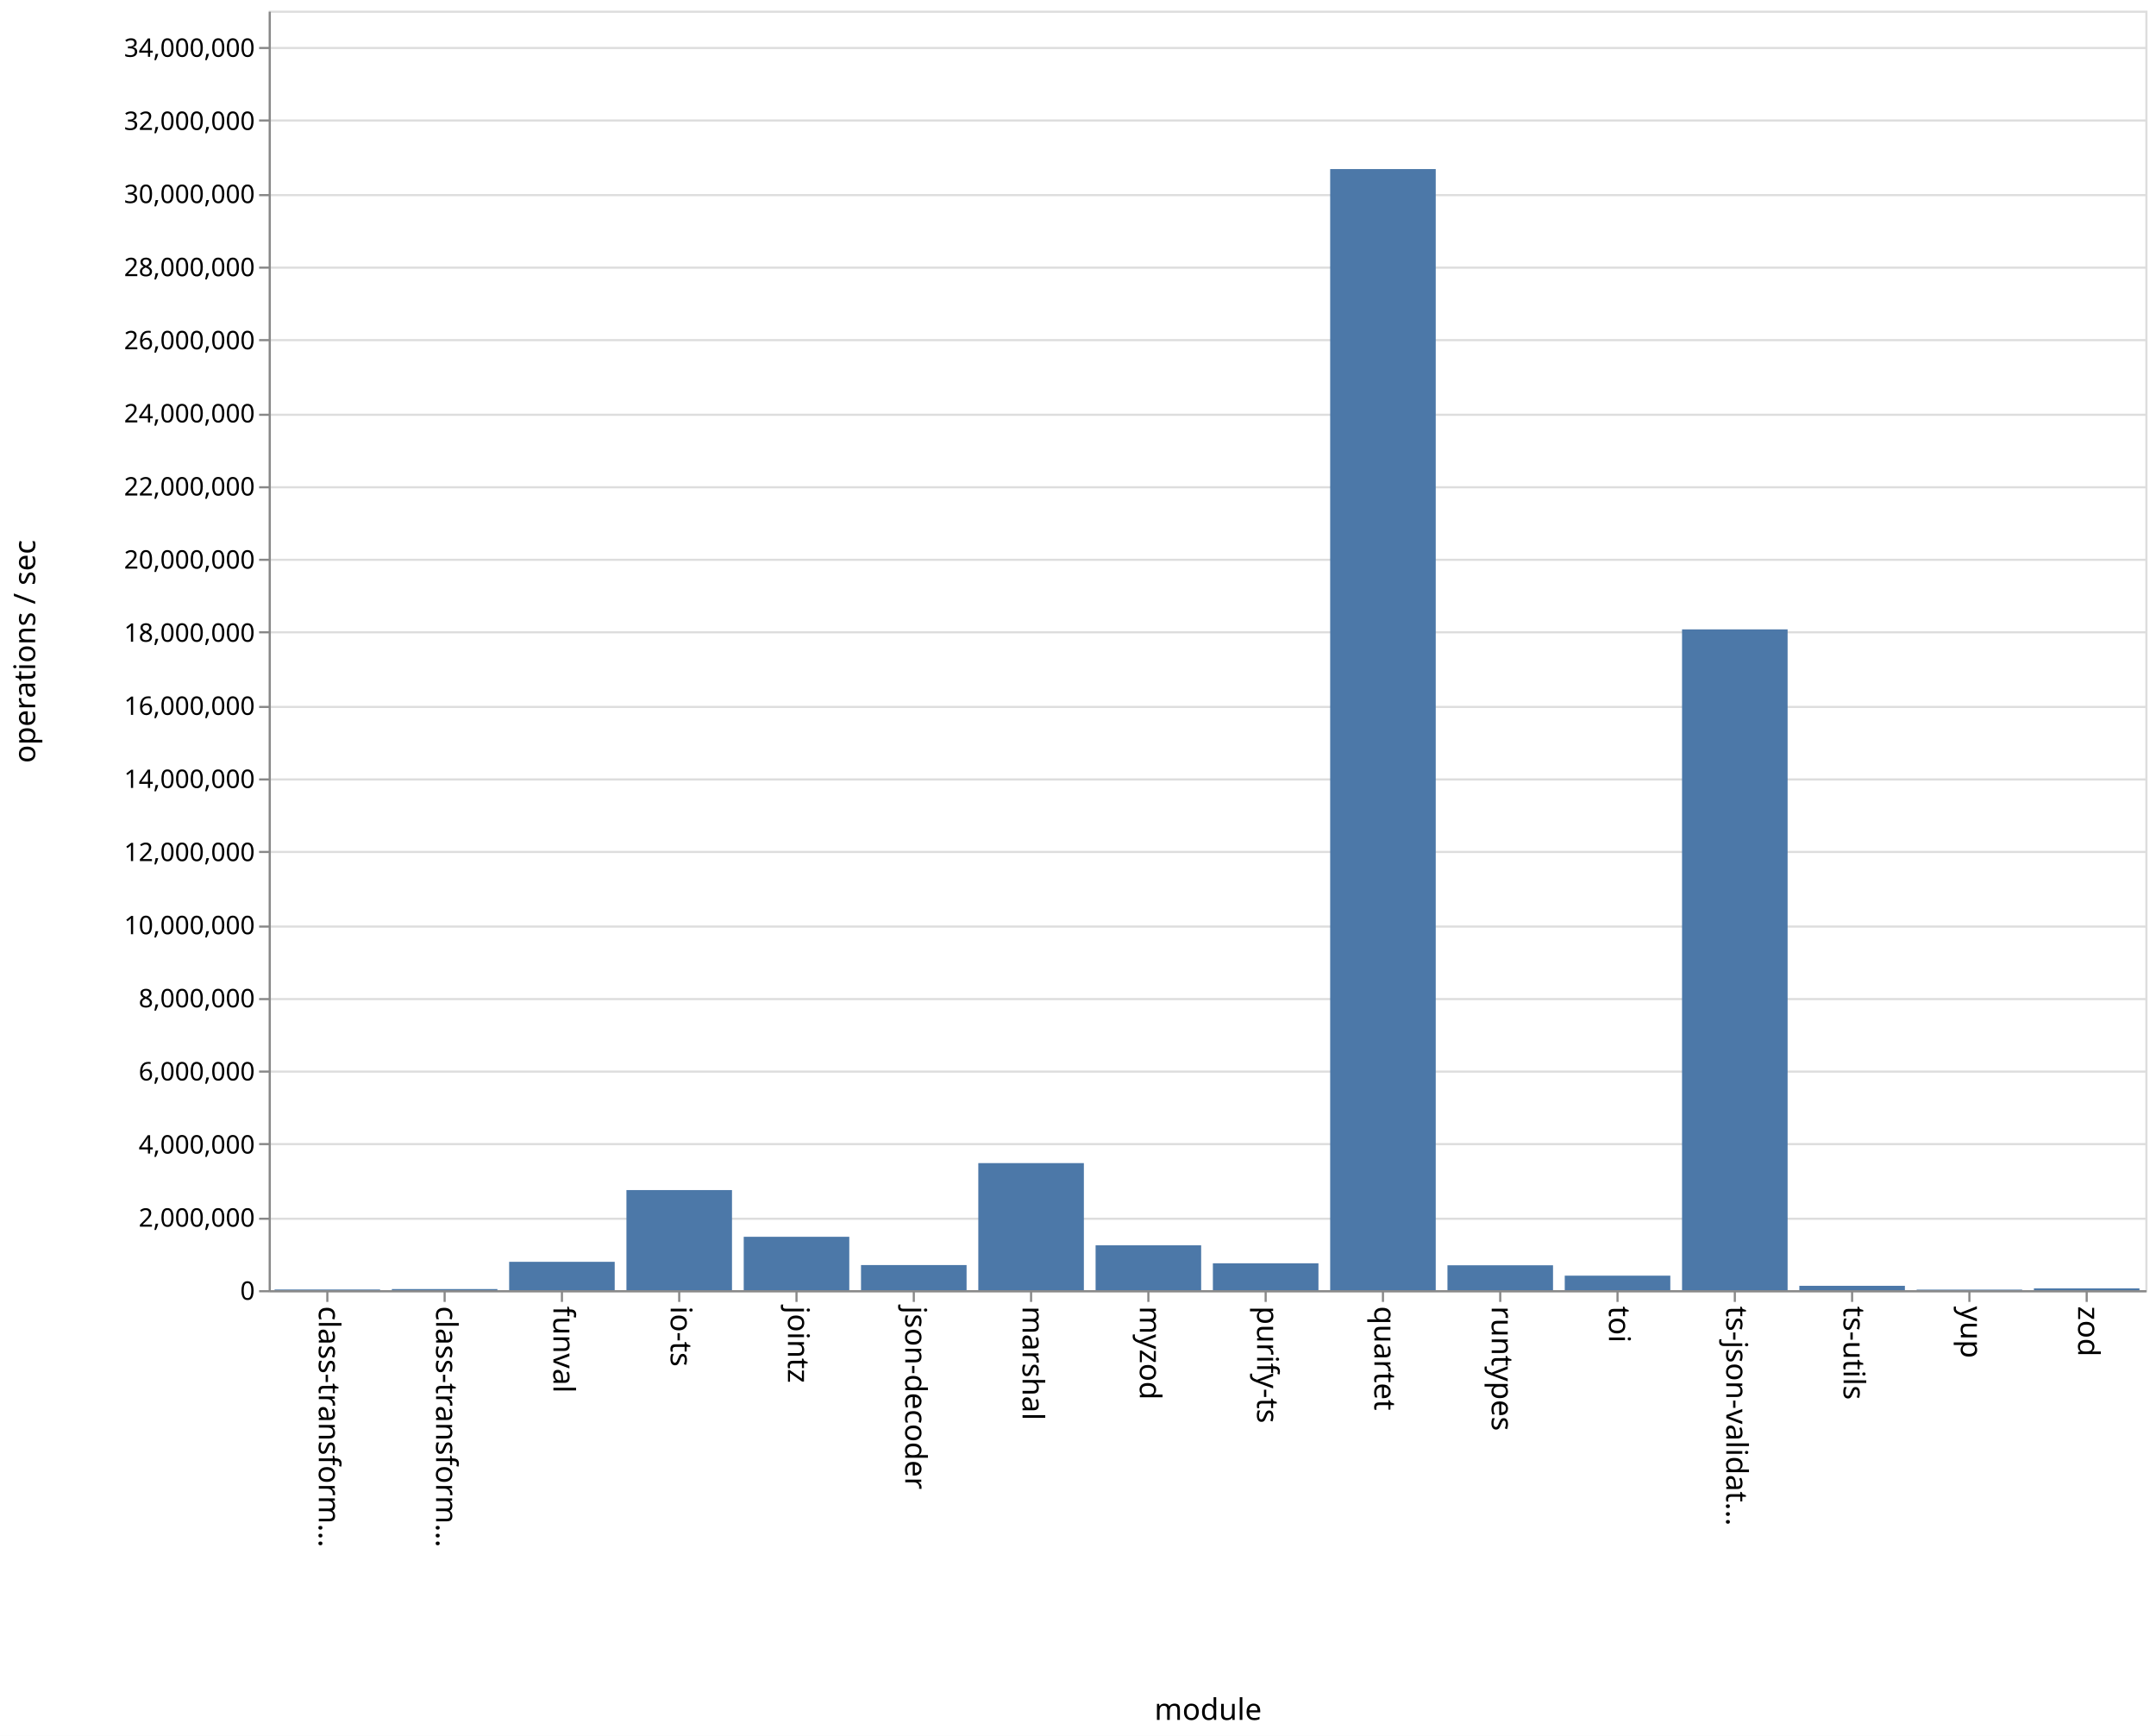
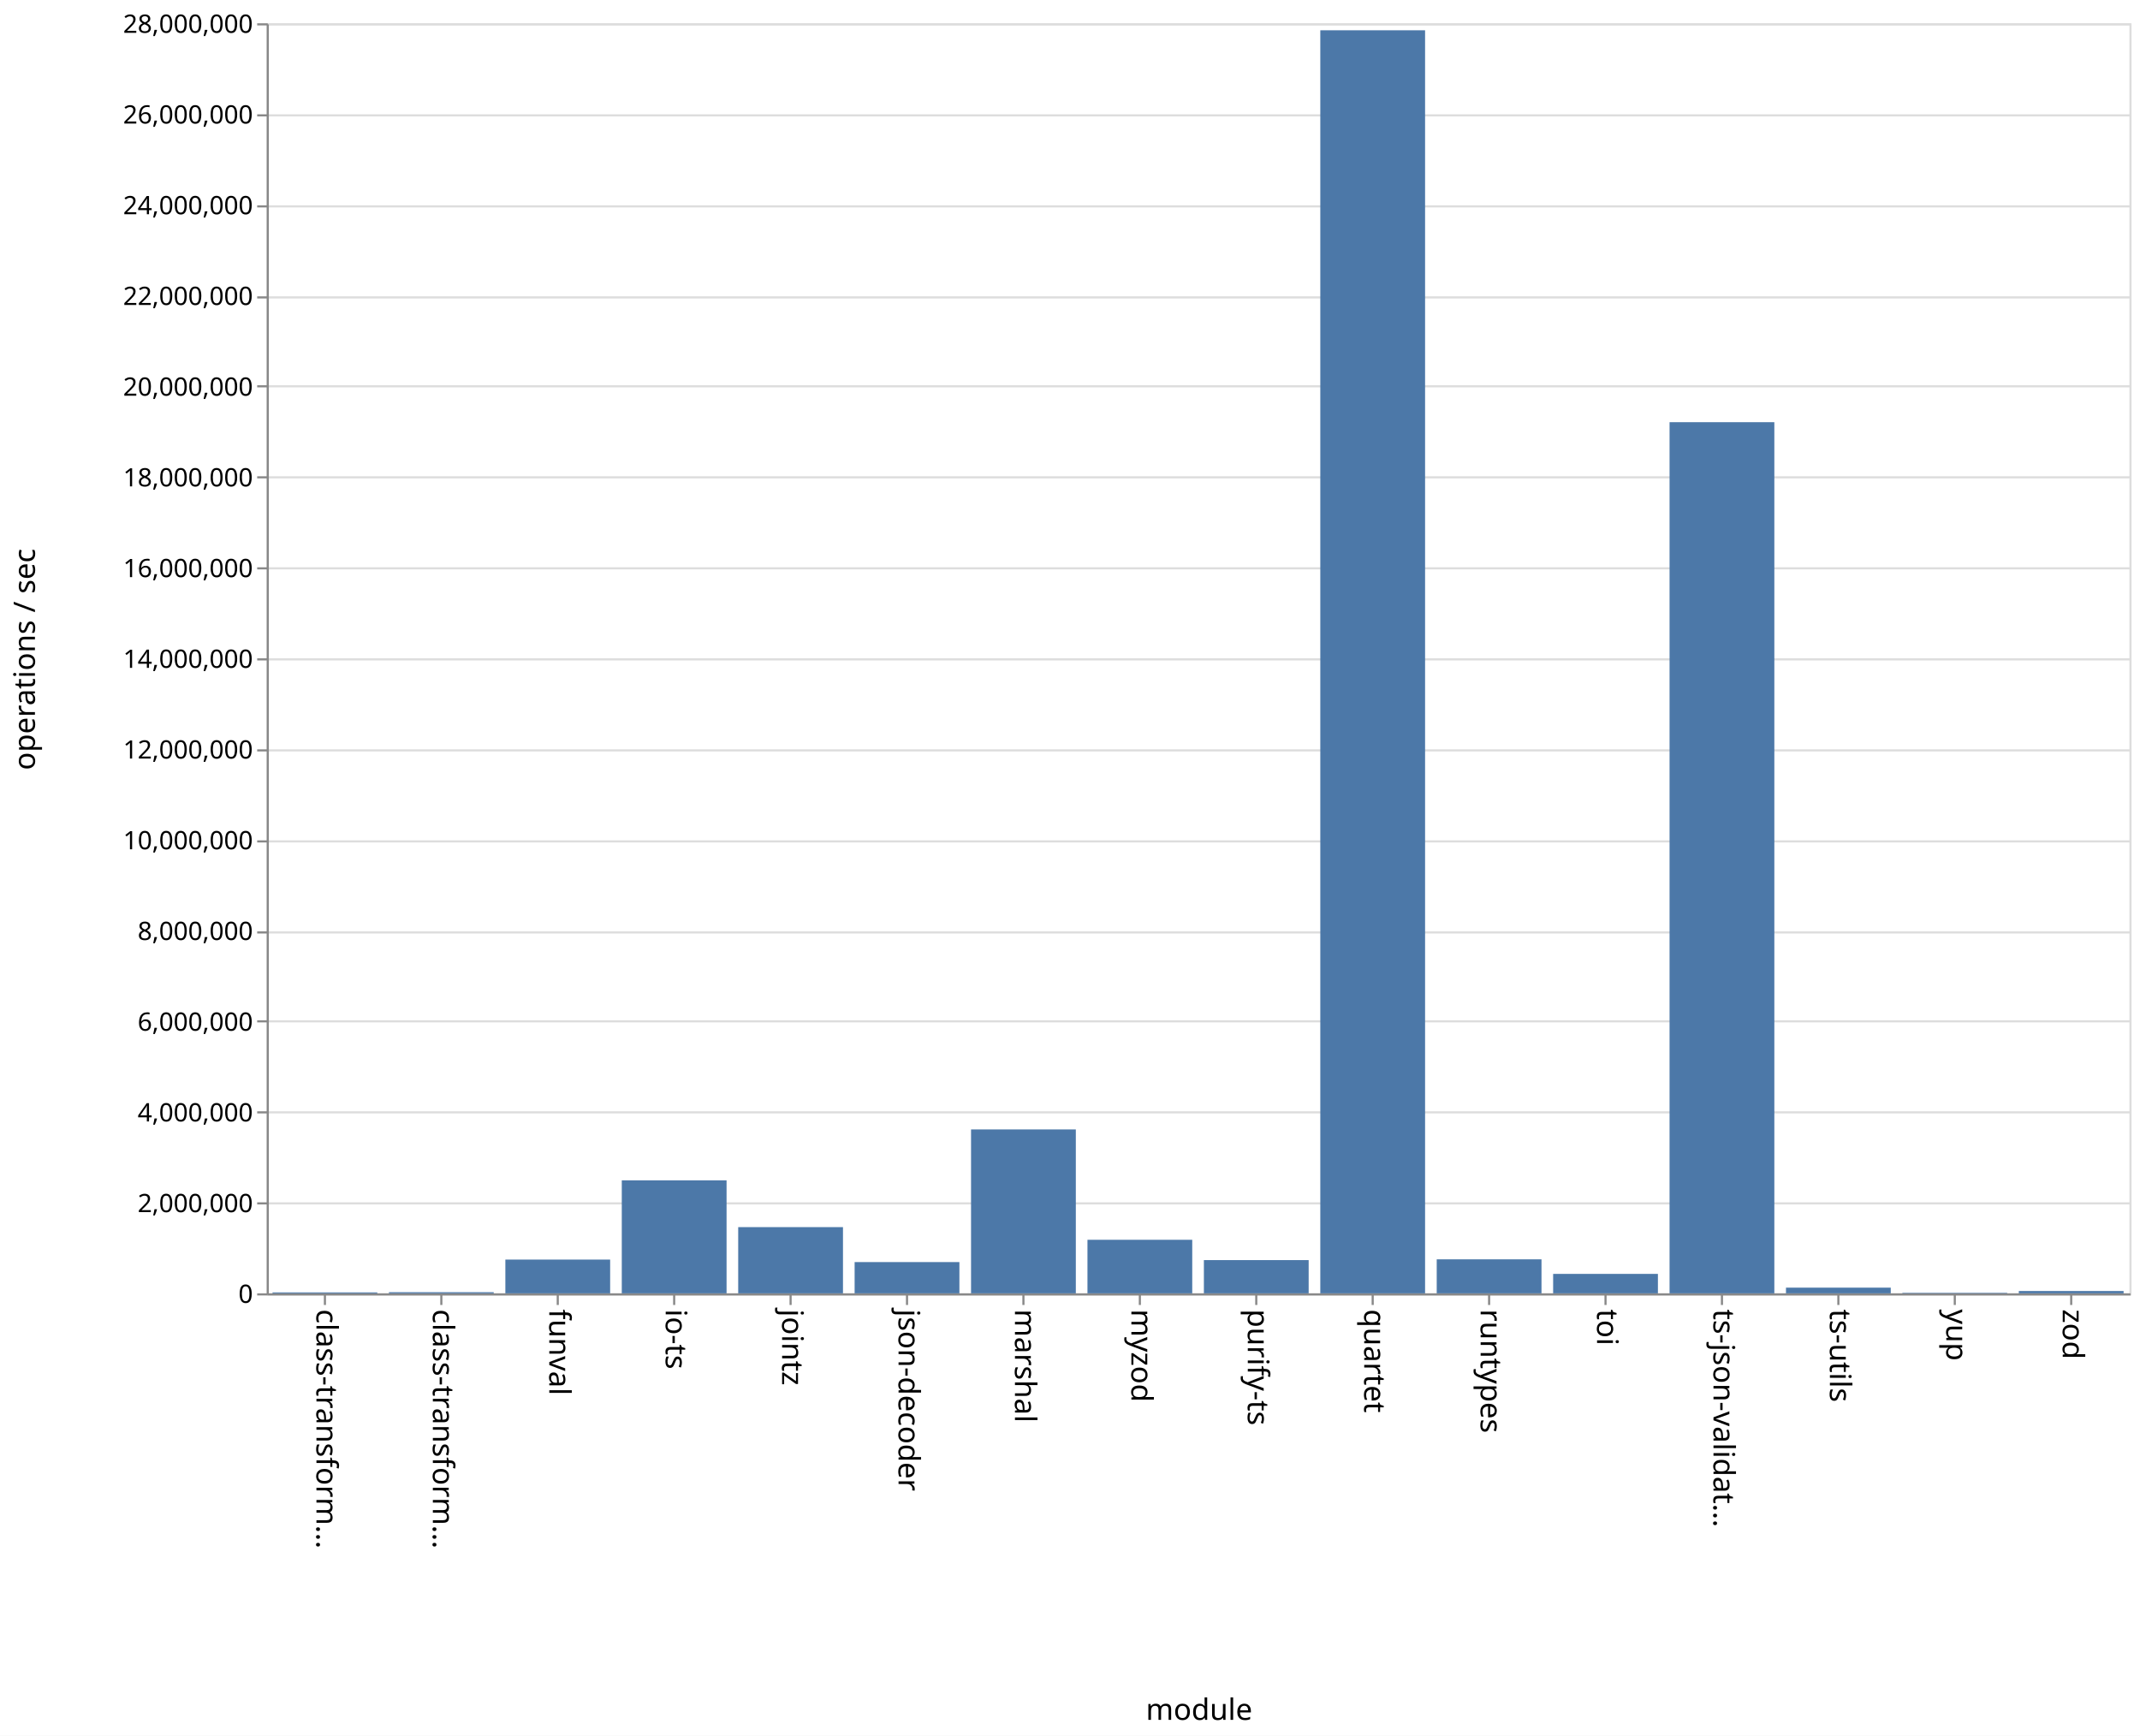
- <svg xmlns="http://www.w3.org/2000/svg" class="marks" width="1011" height="814">
-   <path fill="#fff" d="M0 0h1011v814H0z" />
+ <svg xmlns="http://www.w3.org/2000/svg" class="marks" width="1011" height="820">
+   <path fill="#fff" d="M0 0h1011v820H0z" />
  <g class="mark-group role-frame root" aria-roledescription="group mark container">
-     <path class="background" aria-hidden="true" d="M126.5 5.5h880v600h-880z" fill="none" stroke="#ddd" />
+     <path class="background" aria-hidden="true" d="M126.5 11.5h880v600h-880z" fill="none" stroke="#ddd" />
    <g class="mark-group role-axis" aria-hidden="true">
-       <path class="background" aria-hidden="true" d="M126.5 5.5z" pointer-events="none" fill="none" />
+       <path class="background" aria-hidden="true" d="M126.5 11.5z" pointer-events="none" fill="none" />
      <g class="mark-rule role-axis-grid" pointer-events="none" fill="none" stroke="#ddd">
-         <path d="M126.5 605.5h880M126.5 571.5h880M126.5 536.5h880M126.5 502.5h880M126.5 468.5h880M126.5 434.5h880M126.5 399.5h880M126.5 365.5h880M126.5 331.5h880M126.5 296.5h880M126.5 262.5h880M126.5 228.5h880M126.5 194.5h880M126.5 159.5h880M126.5 125.5h880M126.5 91.5h880M126.5 56.5h880M126.5 22.5h880" />
+         <path d="M126.5 611.5h880M126.5 568.5h880M126.5 525.5h880M126.5 482.5h880M126.5 440.5h880M126.5 397.5h880M126.5 354.5h880M126.5 311.5h880M126.5 268.5h880M126.5 225.5h880M126.5 182.5h880M126.5 140.5h880M126.5 97.5h880M126.5 54.5h880M126.5 11.5h880" />
      </g>
    </g>
    <g class="mark-group role-axis" aria-roledescription="axis" aria-label="X-axis titled 'module' for a discrete scale with 16 values: class-transformer-validator-async, class-transformer-validator-sync, funval, io-ts, jointz, ending with zod">
-       <path class="background" aria-hidden="true" d="M126.5 605.5z" pointer-events="none" fill="none" />
+       <path class="background" aria-hidden="true" d="M126.5 611.5z" pointer-events="none" fill="none" />
      <g class="mark-rule role-axis-tick" pointer-events="none" fill="none" stroke="#888">
-         <path d="M153.5 605.5v5M208.5 605.5v5M263.5 605.5v5M318.5 605.5v5M373.5 605.5v5M428.5 605.5v5M483.5 605.5v5M538.5 605.5v5M593.5 605.5v5M648.5 605.5v5M703.5 605.5v5M758.5 605.5v5M813.5 605.5v5M868.5 605.5v5M923.5 605.5v5M978.5 605.5v5" />
+         <path d="M153.5 611.5v5M208.5 611.5v5M263.5 611.5v5M318.5 611.5v5M373.5 611.5v5M428.5 611.5v5M483.5 611.5v5M538.5 611.5v5M593.5 611.5v5M648.5 611.5v5M703.5 611.5v5M758.5 611.5v5M813.5 611.5v5M868.5 611.5v5M923.5 611.5v5M978.5 611.5v5" />
      </g>
      <g class="mark-text role-axis-label" pointer-events="none" font-family="sans-serif" font-size="14">
-         <text transform="rotate(90 -231.5 381)">
+         <text transform="rotate(90 -234.5 384)">
                    class-transform…
                </text>
-         <text transform="rotate(90 -204 408.5)">
+         <text transform="rotate(90 -207 411.5)">
                    class-transform…
                </text>
-         <text transform="rotate(90 -176.5 436)">
+         <text transform="rotate(90 -179.5 439)">
                    funval
                </text>
-         <text transform="rotate(90 -149 463.5)">
+         <text transform="rotate(90 -152 466.5)">
                    io-ts
                </text>
-         <text transform="rotate(90 -121.5 491)">
+         <text transform="rotate(90 -124.5 494)">
                    jointz
                </text>
-         <text transform="rotate(90 -94 518.5)">
+         <text transform="rotate(90 -97 521.5)">
                    json-decoder
                </text>
-         <text transform="rotate(90 -66.5 546)">
+         <text transform="rotate(90 -69.5 549)">
                    marshal
                </text>
-         <text transform="rotate(90 -39 573.5)">
+         <text transform="rotate(90 -42 576.5)">
                    myzod
                </text>
-         <text transform="rotate(90 -11.5 601)">
+         <text transform="rotate(90 -14.5 604)">
                    purify-ts
                </text>
-         <text transform="rotate(90 16 628.5)">
+         <text transform="rotate(90 13 631.5)">
                    quartet
                </text>
-         <text transform="rotate(90 43.5 656)">
+         <text transform="rotate(90 40.5 659)">
                    runtypes
                </text>
-         <text transform="rotate(90 71 683.5)">
+         <text transform="rotate(90 68 686.5)">
                    toi
                </text>
-         <text transform="rotate(90 98.5 711)">
+         <text transform="rotate(90 95.5 714)">
                    ts-json-validat…
                </text>
-         <text transform="rotate(90 126 738.5)">
+         <text transform="rotate(90 123 741.5)">
                    ts-utils
                </text>
-         <text transform="rotate(90 153.5 766)">
+         <text transform="rotate(90 150.5 769)">
                    yup
                </text>
-         <text transform="rotate(90 181 793.5)">
+         <text transform="rotate(90 178 796.5)">
                    zod
                </text>
      </g>
-       <path fill="none" stroke="#888" d="M126.5 605.5h880" pointer-events="none" />
-       <text text-anchor="middle" transform="translate(566.5 806.5)" font-family="sans-serif" font-size="14" font-weight="400" pointer-events="none">
+       <path fill="none" stroke="#888" d="M126.5 611.5h880" pointer-events="none" />
+       <text text-anchor="middle" transform="translate(566.5 812.5)" font-family="sans-serif" font-size="14" font-weight="400" pointer-events="none">
                module
            </text>
    </g>
-     <g class="mark-group role-axis" aria-roledescription="axis" aria-label="Y-axis titled 'operations / sec' for a linear scale with values from 0 to 35,000,000">
-       <path class="background" aria-hidden="true" d="M126.5 5.5z" pointer-events="none" fill="none" />
+     <g class="mark-group role-axis" aria-roledescription="axis" aria-label="Y-axis titled 'operations / sec' for a linear scale with values from 0 to 28,000,000">
+       <path class="background" aria-hidden="true" d="M126.5 11.5z" pointer-events="none" fill="none" />
      <g class="mark-rule role-axis-tick" pointer-events="none" fill="none" stroke="#888">
-         <path d="M126.5 605.5h-5M126.5 571.5h-5M126.5 536.5h-5M126.5 502.5h-5M126.5 468.5h-5M126.5 434.5h-5M126.5 399.5h-5M126.5 365.5h-5M126.5 331.5h-5M126.5 296.5h-5M126.5 262.5h-5M126.5 228.5h-5M126.5 194.5h-5M126.5 159.5h-5M126.5 125.5h-5M126.5 91.5h-5M126.5 56.5h-5M126.5 22.5h-5" />
+         <path d="M126.5 611.5h-5M126.5 568.5h-5M126.5 525.5h-5M126.5 482.5h-5M126.5 440.5h-5M126.5 397.5h-5M126.5 354.5h-5M126.5 311.5h-5M126.5 268.5h-5M126.5 225.5h-5M126.5 182.5h-5M126.5 140.5h-5M126.5 97.5h-5M126.5 54.5h-5M126.5 11.5h-5" />
      </g>
      <g class="mark-text role-axis-label" pointer-events="none" text-anchor="end" font-family="sans-serif" font-size="12">
-         <text transform="translate(119.5 609.5)">
+         <text transform="translate(119.5 615.5)">
                    0
                </text>
-         <text transform="translate(119.5 575.214)">
+         <text transform="translate(119.5 572.643)">
                    2,000,000
                </text>
-         <text transform="translate(119.5 540.929)">
+         <text transform="translate(119.5 529.786)">
                    4,000,000
                </text>
-         <text transform="translate(119.5 506.643)">
+         <text transform="translate(119.5 486.929)">
                    6,000,000
                </text>
-         <text transform="translate(119.5 472.357)">
+         <text transform="translate(119.5 444.071)">
                    8,000,000
                </text>
-         <text transform="translate(119.5 438.071)">
+         <text transform="translate(119.5 401.214)">
                    10,000,000
                </text>
-         <text transform="translate(119.5 403.786)">
+         <text transform="translate(119.5 358.357)">
                    12,000,000
                </text>
-         <text transform="translate(119.5 369.5)">
+         <text transform="translate(119.5 315.5)">
                    14,000,000
                </text>
-         <text transform="translate(119.5 335.214)">
+         <text transform="translate(119.5 272.643)">
                    16,000,000
                </text>
-         <text transform="translate(119.5 300.929)">
+         <text transform="translate(119.5 229.786)">
                    18,000,000
                </text>
-         <text transform="translate(119.5 266.643)">
+         <text transform="translate(119.5 186.929)">
                    20,000,000
                </text>
-         <text transform="translate(119.5 232.357)">
+         <text transform="translate(119.5 144.071)">
                    22,000,000
                </text>
-         <text transform="translate(119.5 198.071)">
+         <text transform="translate(119.5 101.214)">
                    24,000,000
                </text>
-         <text transform="translate(119.5 163.786)">
+         <text transform="translate(119.5 58.357)">
                    26,000,000
                </text>
-         <text transform="translate(119.5 129.5)">
+         <text transform="translate(119.5 15.5)">
                    28,000,000
                </text>
-         <text transform="translate(119.5 95.214)">
-                     30,000,000
-                 </text>
-         <text transform="translate(119.5 60.929)">
-                     32,000,000
-                 </text>
-         <text transform="translate(119.5 26.643)">
-                     34,000,000
-                 </text>
      </g>
-       <path fill="none" stroke="#888" d="M126.5 605.5V5.5" pointer-events="none" />
-       <text text-anchor="middle" transform="rotate(-90 161 144.5)" font-family="sans-serif" font-size="14" font-weight="400" pointer-events="none">
+       <path fill="none" stroke="#888" d="M126.5 611.5v-600" pointer-events="none" />
+       <text text-anchor="middle" transform="rotate(-90 164 147.5)" font-family="sans-serif" font-size="14" font-weight="400" pointer-events="none">
                operations / sec
            </text>
    </g>
    <g class="mark-rect role-mark marks" aria-roledescription="rect mark container" fill="#4c78a8">
-       <path aria-label="operations / sec: 18107; module: class-transformer-validator-async" aria-roledescription="bar" d="M128.75 604.69h49.5v.31h-49.5z" />
-       <path aria-label="operations / sec: 30200; module: class-transformer-validator-sync" aria-roledescription="bar" d="M183.75 604.482h49.5V605h-49.5z" />
-       <path aria-label="operations / sec: 776009; module: funval" aria-roledescription="bar" d="M238.75 591.697h49.5V605h-49.5z" />
-       <path aria-label="operations / sec: 2738336; module: io-ts" aria-roledescription="bar" d="M293.75 558.057h49.5V605h-49.5z" />
-       <path aria-label="operations / sec: 1460421; module: jointz" aria-roledescription="bar" d="M348.75 579.964h49.5V605h-49.5z" />
-       <path aria-label="operations / sec: 687225; module: json-decoder" aria-roledescription="bar" d="M403.75 593.219h49.5V605h-49.5z" />
-       <path aria-label="operations / sec: 3475822; module: marshal" aria-roledescription="bar" d="M458.75 545.414h49.5V605h-49.5z" />
-       <path aria-label="operations / sec: 1227388; module: myzod" aria-roledescription="bar" d="M513.75 583.96h49.5V605h-49.5z" />
-       <path aria-label="operations / sec: 735519; module: purify-ts" aria-roledescription="bar" d="M568.75 592.391h49.5V605h-49.5z" />
-       <path aria-label="operations / sec: 30667044; module: quartet" aria-roledescription="bar" d="M623.75 79.28h49.5V605h-49.5z" />
-       <path aria-label="operations / sec: 681021; module: runtypes" aria-roledescription="bar" d="M678.75 593.325h49.5V605h-49.5z" />
-       <path aria-label="operations / sec: 397169; module: toi" aria-roledescription="bar" d="M733.75 598.191h49.5V605h-49.5z" />
-       <path aria-label="operations / sec: 18075527; module: ts-json-validator" aria-roledescription="bar" d="M788.75 295.134h49.5V605h-49.5z" />
-       <path aria-label="operations / sec: 119629; module: ts-utils" aria-roledescription="bar" d="M843.75 602.95h49.5V605h-49.5z" />
-       <path aria-label="operations / sec: 14609; module: yup" aria-roledescription="bar" d="M898.75 604.75h49.5v.25h-49.5z" />
-       <path aria-label="operations / sec: 49046; module: zod" aria-roledescription="bar" d="M953.75 604.16h49.5v.84h-49.5z" />
+       <path aria-label="operations / sec: 20453; module: class-transformer-validator-async" aria-roledescription="bar" d="M128.75 610.562h49.5V611h-49.5z" />
+       <path aria-label="operations / sec: 25159; module: class-transformer-validator-sync" aria-roledescription="bar" d="M183.75 610.46h49.5v.54h-49.5z" />
+       <path aria-label="operations / sec: 744151; module: funval" aria-roledescription="bar" d="M238.75 595.054h49.5V611h-49.5z" />
+       <path aria-label="operations / sec: 2491544; module: io-ts" aria-roledescription="bar" d="M293.75 557.61h49.5V611h-49.5z" />
+       <path aria-label="operations / sec: 1459784; module: jointz" aria-roledescription="bar" d="M348.75 579.719h49.5V611h-49.5z" />
+       <path aria-label="operations / sec: 689152; module: json-decoder" aria-roledescription="bar" d="M403.75 596.232h49.5V611h-49.5z" />
+       <path aria-label="operations / sec: 3613472; module: marshal" aria-roledescription="bar" d="M458.75 533.568h49.5V611h-49.5z" />
+       <path aria-label="operations / sec: 1180625; module: myzod" aria-roledescription="bar" d="M513.75 585.7h49.5V611h-49.5z" />
+       <path aria-label="operations / sec: 732763; module: purify-ts" aria-roledescription="bar" d="M568.75 595.298h49.5V611h-49.5z" />
+       <path aria-label="operations / sec: 27845686; module: quartet" aria-roledescription="bar" d="M623.75 14.307h49.5V611h-49.5z" />
+       <path aria-label="operations / sec: 749706; module: runtypes" aria-roledescription="bar" d="M678.75 594.935h49.5V611h-49.5z" />
+       <path aria-label="operations / sec: 428653; module: toi" aria-roledescription="bar" d="M733.75 601.815h49.5V611h-49.5z" />
+       <path aria-label="operations / sec: 19205710; module: ts-json-validator" aria-roledescription="bar" d="M788.75 199.45h49.5V611h-49.5z" />
+       <path aria-label="operations / sec: 125342; module: ts-utils" aria-roledescription="bar" d="M843.75 608.314h49.5V611h-49.5z" />
+       <path aria-label="operations / sec: 11350; module: yup" aria-roledescription="bar" d="M898.75 610.757h49.5V611h-49.5z" />
+       <path aria-label="operations / sec: 51261; module: zod" aria-roledescription="bar" d="M953.75 609.902h49.5V611h-49.5z" />
    </g>
  </g>
</svg>
